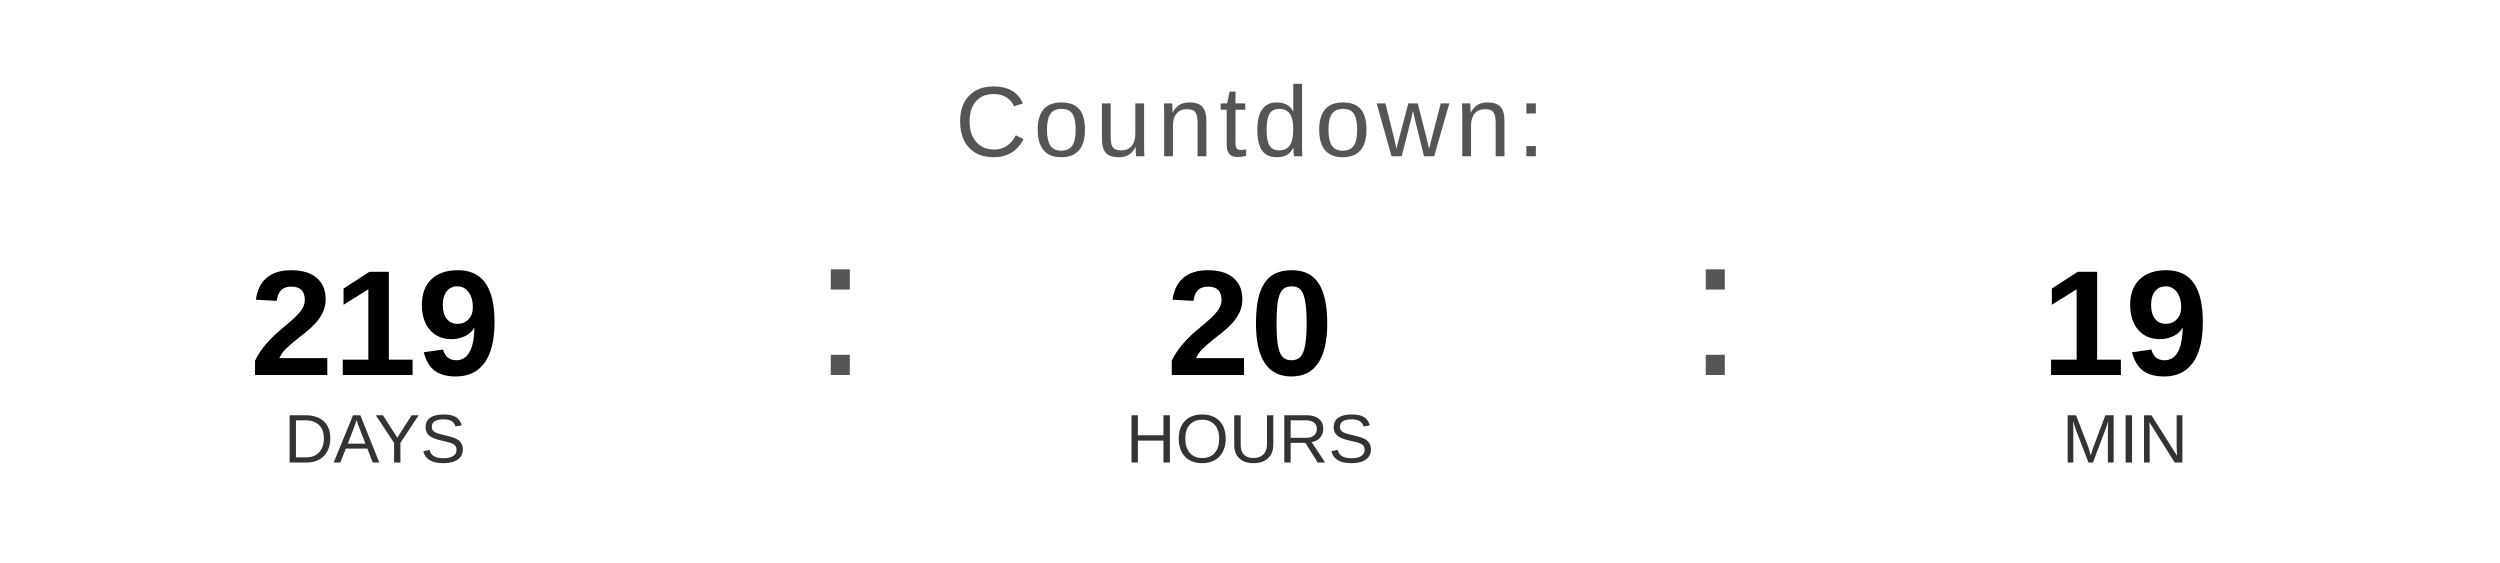
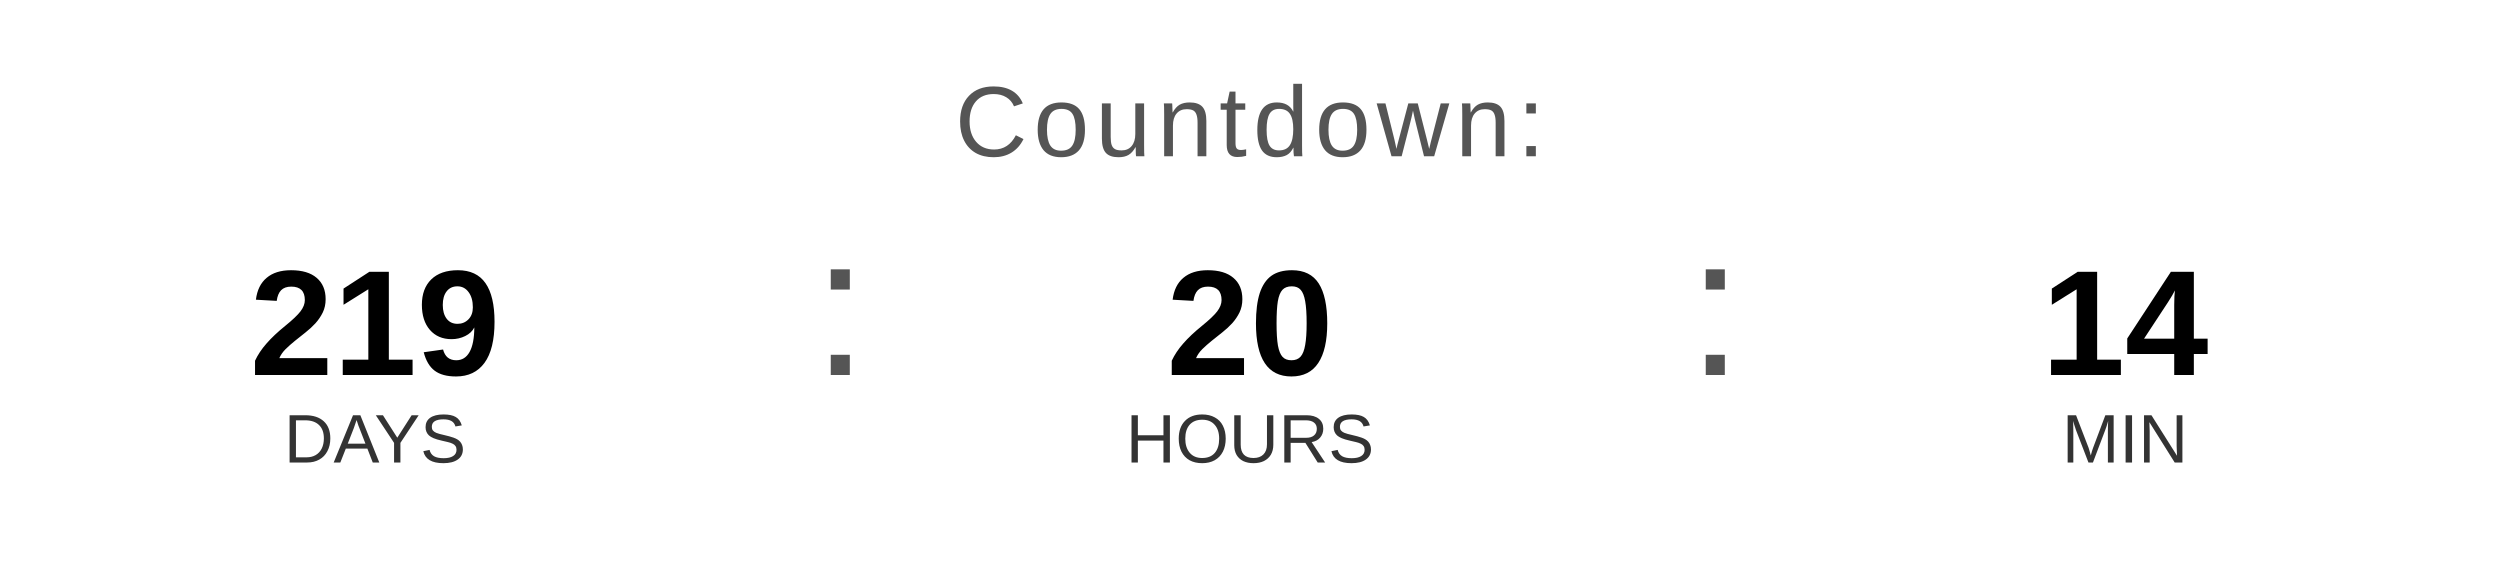
<svg xmlns="http://www.w3.org/2000/svg" width="400" height="90" viewBox="0 0 400 90">
  <text x="200" y="25" font-family="Arial, Helvetica, sans-serif" font-size="16" fill="#555555" text-anchor="middle" letter-spacing="1">
    Countdown:
  </text>
  <text x="60" y="60" font-family="Arial, Helvetica, sans-serif" font-size="24" font-weight="bold" fill="#000000" text-anchor="middle">219</text>
  <text x="60" y="74" font-family="Arial, Helvetica, sans-serif" font-size="11" fill="#333333" text-anchor="middle">DAYS</text>
  <text x="130" y="60" font-family="Arial, sans-serif" font-size="32" fill="#555555">:</text>
  <text x="200" y="60" font-family="Arial, Helvetica, sans-serif" font-size="24" font-weight="bold" fill="#000000" text-anchor="middle">20</text>
  <text x="200" y="74" font-family="Arial, Helvetica, sans-serif" font-size="11" fill="#333333" text-anchor="middle">HOURS</text>
  <text x="270" y="60" font-family="Arial, sans-serif" font-size="32" fill="#555555">:</text>
-   <text x="340" y="60" font-family="Arial, Helvetica, sans-serif" font-size="24" font-weight="bold" fill="#000000" text-anchor="middle">19</text>
+   <text x="340" y="60" font-family="Arial, Helvetica, sans-serif" font-size="24" font-weight="bold" fill="#000000" text-anchor="middle">14</text>
  <text x="340" y="74" font-family="Arial, Helvetica, sans-serif" font-size="11" fill="#333333" text-anchor="middle">MIN</text>
</svg>
